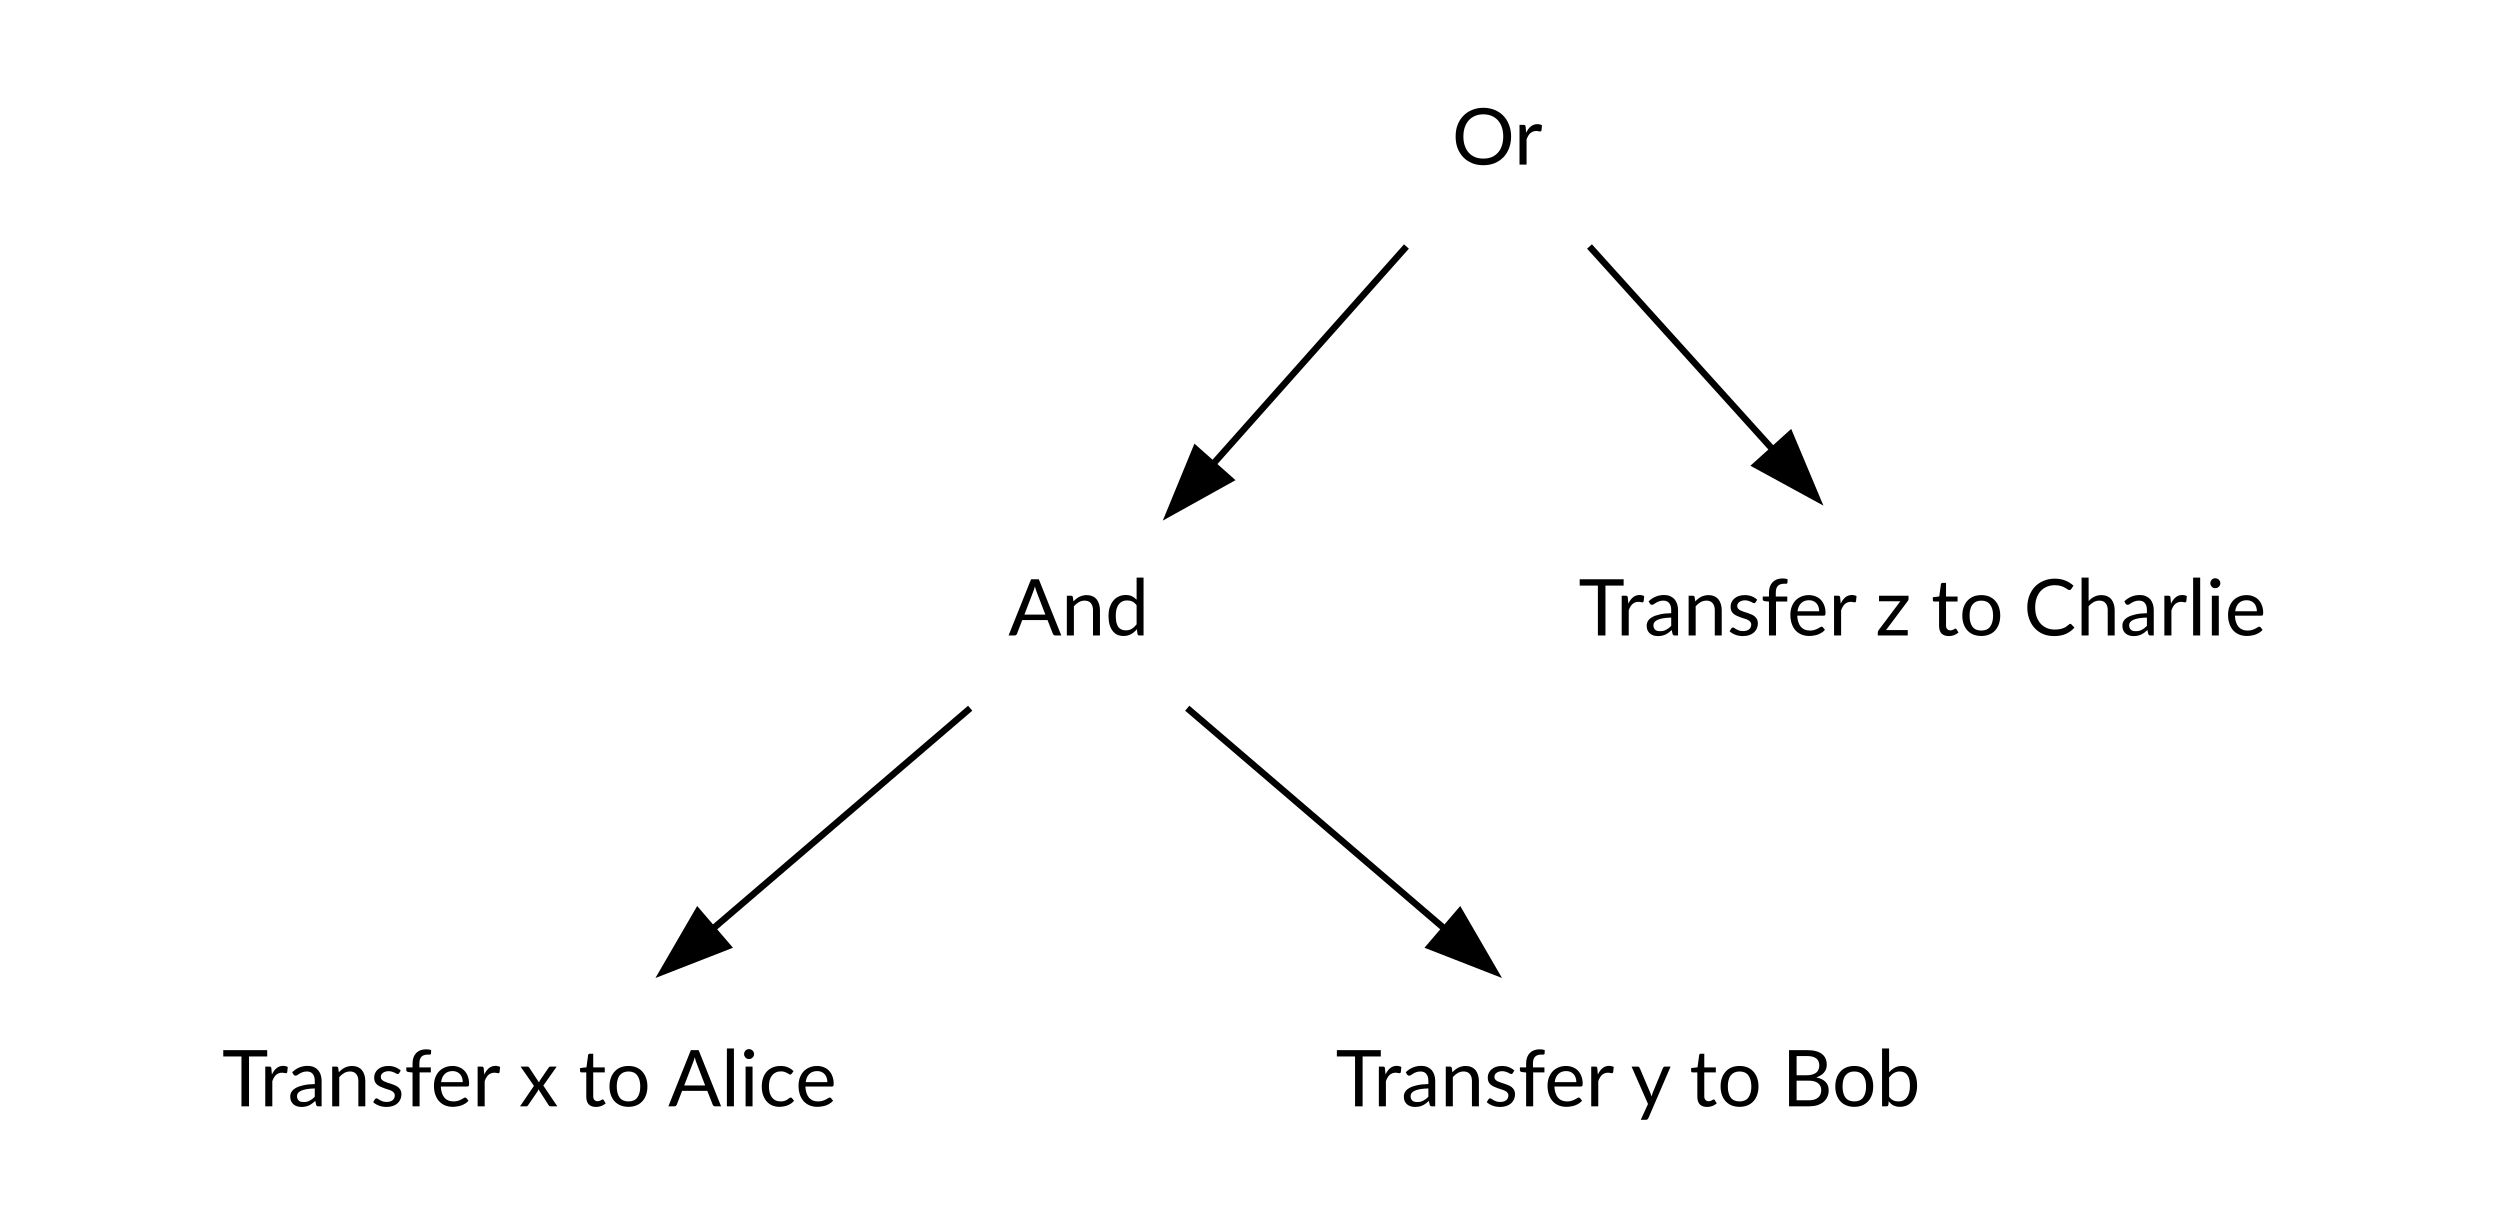
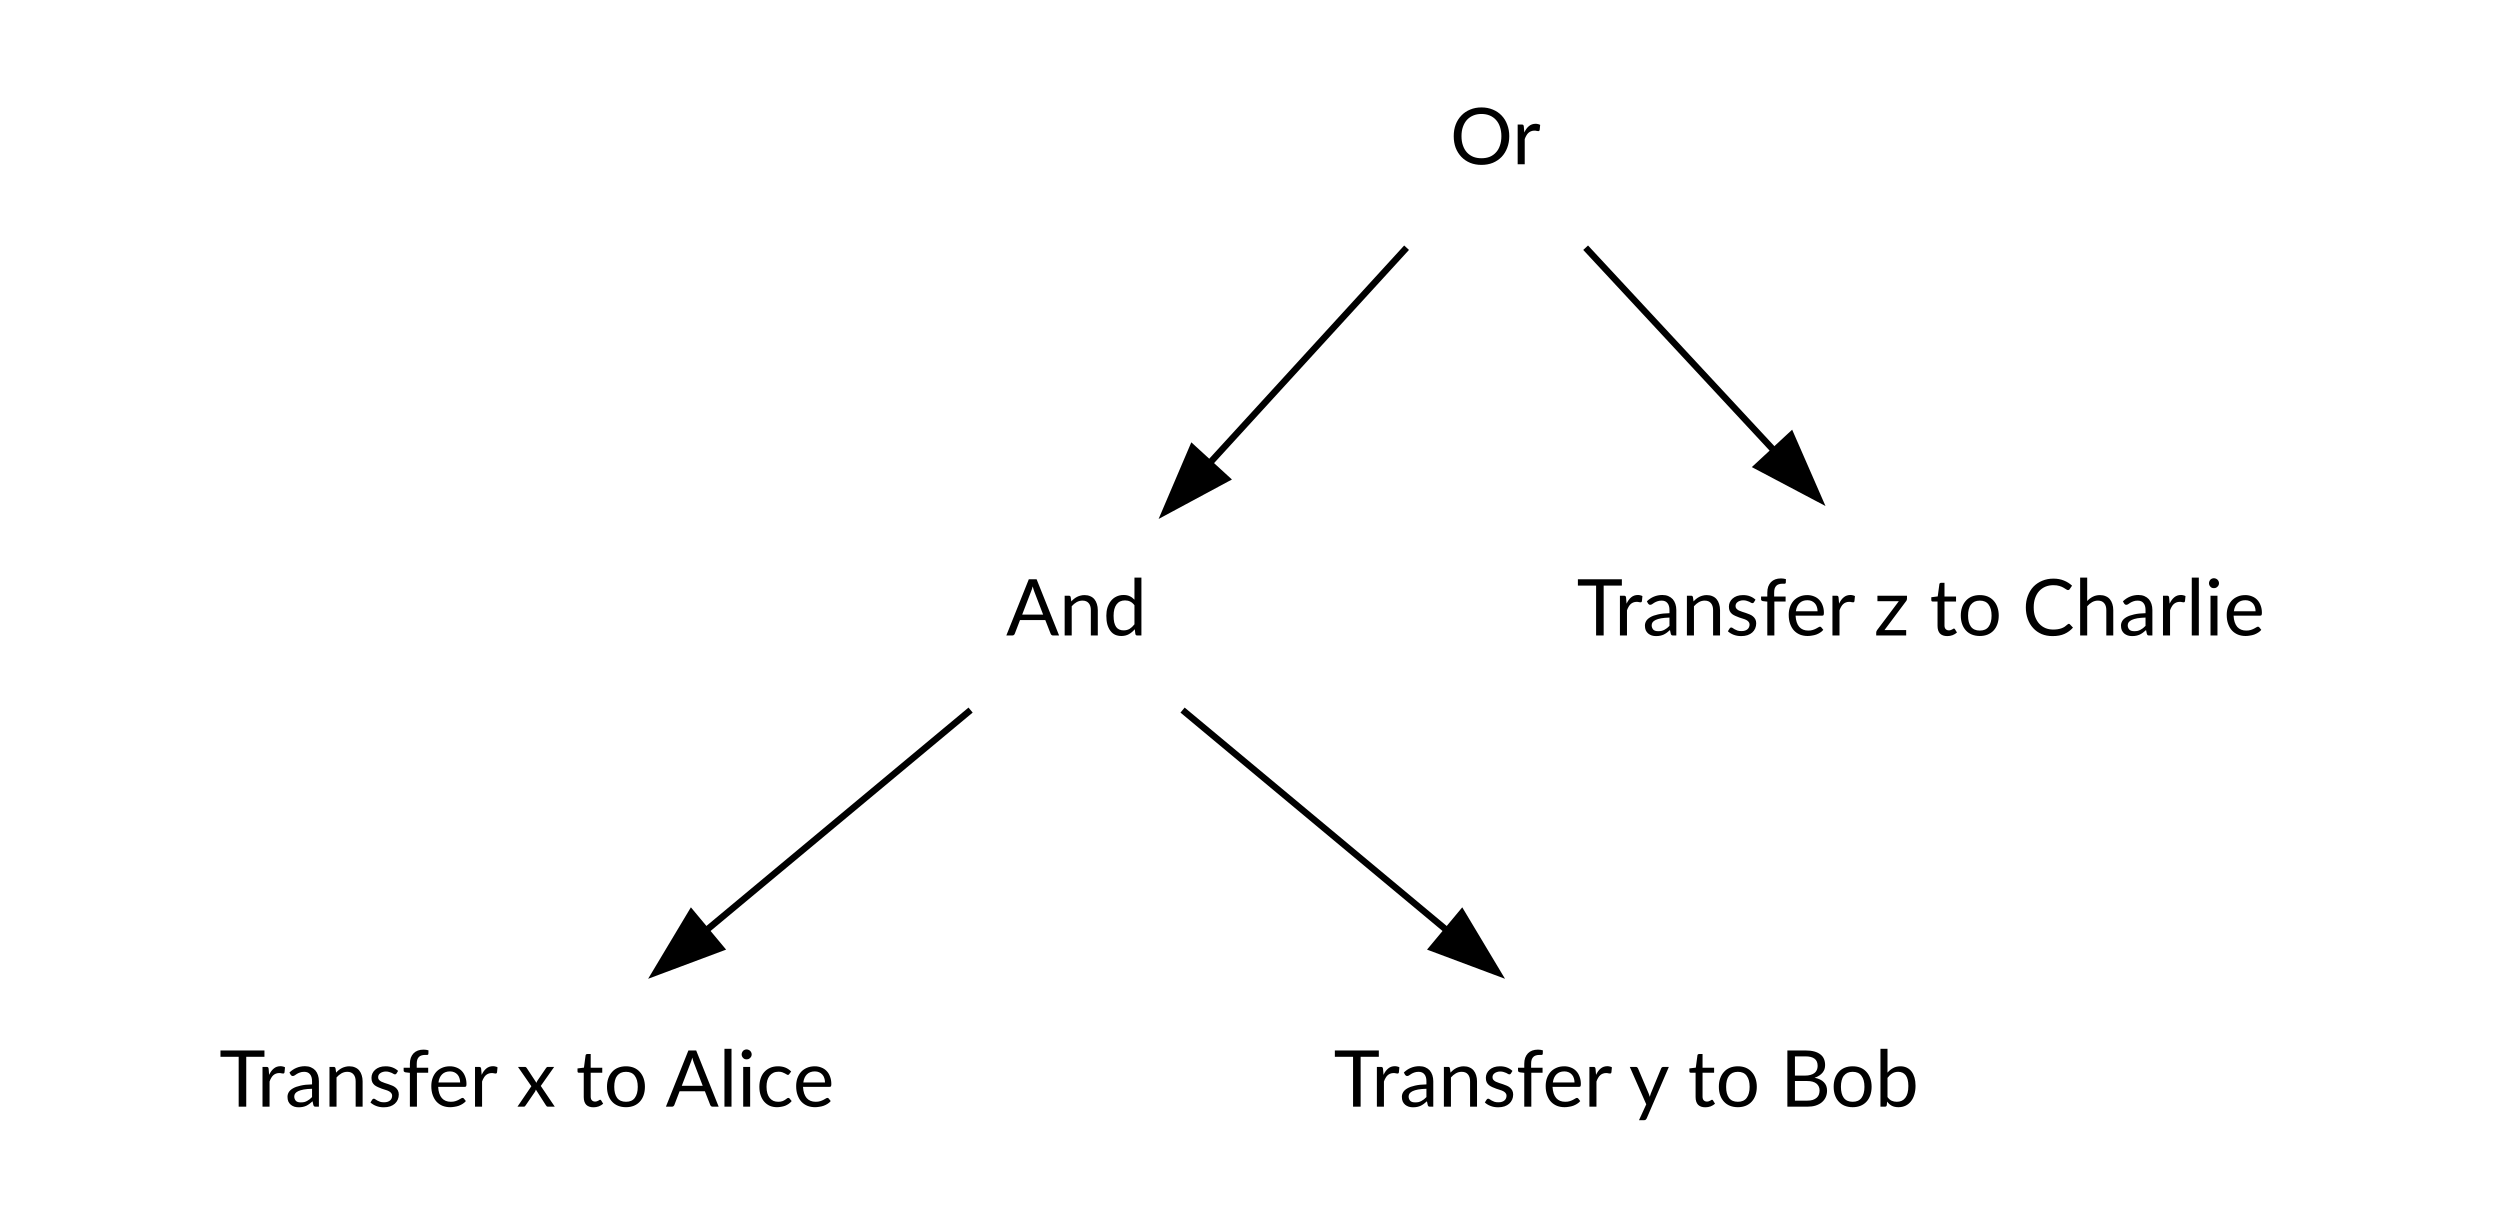
- <svg xmlns="http://www.w3.org/2000/svg" width="382pt" height="188pt" viewBox="0.00 0.00 382.28 188.00">
+ <svg xmlns="http://www.w3.org/2000/svg" width="382pt" height="188pt" viewBox="0.00 0.00 381.67 188.00">
  <g id="graph0" class="graph" transform="scale(1 1) rotate(0) translate(4 184)">
    <g id="node1" class="node">
-       <ellipse fill="none" stroke="transparent" cx="224.948" cy="-162" rx="27" ry="18" />
-       <text text-anchor="middle" x="224.948" y="-158.9" font-family="'Lato,proxima-nova,Helvetica Neue,Arial,sans-serif'" font-size="12.00" fill="#000000">Or</text>
+       <ellipse fill="none" stroke="transparent" cx="224.33" cy="-162" rx="27" ry="18" />
+       <text text-anchor="middle" x="224.33" y="-158.9" font-family="'Lato,proxima-nova,Helvetica Neue,Arial,sans-serif'" font-size="12.00">Or</text>
    </g>
    <g id="node2" class="node">
-       <ellipse fill="none" stroke="transparent" cx="160.948" cy="-90" rx="27" ry="18" />
-       <text text-anchor="middle" x="160.948" y="-86.9" font-family="'Lato,proxima-nova,Helvetica Neue,Arial,sans-serif'" font-size="12.00" fill="#000000">And</text>
+       <ellipse fill="none" stroke="transparent" cx="160.33" cy="-90" rx="27" ry="18" />
+       <text text-anchor="middle" x="160.33" y="-86.9" font-family="'Lato,proxima-nova,Helvetica Neue,Arial,sans-serif'" font-size="12.00">And</text>
    </g>
    <g id="edge1" class="edge">
-       <path fill="none" stroke="#000000" d="M211.061,-146.377C202.423,-136.659 191.159,-123.987 181.499,-113.119" />
-       <polygon fill="#000000" stroke="#000000" points="184.068,-110.741 174.808,-105.592 178.836,-115.392 184.068,-110.741" />
+       <path fill="none" stroke="black" d="M210.76,-146.15C202.02,-136.6 190.5,-123.99 180.68,-113.25" />
+       <polygon fill="black" stroke="black" points="183.22,-110.84 173.89,-105.82 178.05,-115.57 183.22,-110.84" />
    </g>
    <g id="node5" class="node">
-       <ellipse fill="none" stroke="transparent" cx="289.948" cy="-90" rx="84.171" ry="18" />
-       <text text-anchor="middle" x="289.948" y="-86.9" font-family="'Lato,proxima-nova,Helvetica Neue,Arial,sans-serif'" font-size="12.00" fill="#000000">Transfer z to Charlie</text>
+       <ellipse fill="none" stroke="transparent" cx="289.33" cy="-90" rx="84.17" ry="18" />
+       <text text-anchor="middle" x="289.33" y="-86.9" font-family="'Lato,proxima-nova,Helvetica Neue,Arial,sans-serif'" font-size="12.00">Transfer z to Charlie</text>
    </g>
    <g id="edge4" class="edge">
-       <path fill="none" stroke="#000000" d="M239.052,-146.377C247.205,-137.347 257.66,-125.765 266.971,-115.451" />
-       <polygon fill="#000000" stroke="#000000" points="269.709,-117.642 273.812,-107.874 264.513,-112.952 269.709,-117.642" />
+       <path fill="none" stroke="black" d="M238.12,-146.15C246.43,-137.2 257.23,-125.58 266.76,-115.31" />
+       <polygon fill="black" stroke="black" points="269.5,-117.5 273.74,-107.79 264.37,-112.74 269.5,-117.5" />
    </g>
    <g id="node3" class="node">
-       <ellipse fill="none" stroke="transparent" cx="76.948" cy="-18" rx="76.897" ry="18" />
-       <text text-anchor="middle" x="76.948" y="-14.9" font-family="'Lato,proxima-nova,Helvetica Neue,Arial,sans-serif'" font-size="12.00" fill="#000000">Transfer x to Alice</text>
+       <ellipse fill="none" stroke="transparent" cx="76.33" cy="-18" rx="76.17" ry="18" />
+       <text text-anchor="middle" x="76.33" y="-14.9" font-family="'Lato,proxima-nova,Helvetica Neue,Arial,sans-serif'" font-size="12.00">Transfer x to Alice</text>
    </g>
    <g id="edge2" class="edge">
-       <path fill="none" stroke="#000000" d="M144.353,-75.775C133.187,-66.204 118.184,-53.345 105.167,-42.188" />
-       <polygon fill="#000000" stroke="#000000" points="107.242,-39.356 97.371,-35.505 102.686,-44.671 107.242,-39.356" />
+       <path fill="none" stroke="black" d="M144.14,-75.5C132.77,-66.03 117.28,-53.12 103.97,-42.03" />
+       <polygon fill="black" stroke="black" points="105.95,-39.12 96.03,-35.41 101.47,-44.5 105.95,-39.12" />
    </g>
    <g id="node4" class="node">
-       <ellipse fill="none" stroke="transparent" cx="244.948" cy="-18" rx="73.01" ry="18" />
-       <text text-anchor="middle" x="244.948" y="-14.9" font-family="'Lato,proxima-nova,Helvetica Neue,Arial,sans-serif'" font-size="12.00" fill="#000000">Transfer y to Bob</text>
+       <ellipse fill="none" stroke="transparent" cx="244.33" cy="-18" rx="73.01" ry="18" />
+       <text text-anchor="middle" x="244.33" y="-14.9" font-family="'Lato,proxima-nova,Helvetica Neue,Arial,sans-serif'" font-size="12.00">Transfer y to Bob</text>
    </g>
    <g id="edge3" class="edge">
-       <path fill="none" stroke="#000000" d="M177.544,-75.775C188.71,-66.204 203.713,-53.345 216.73,-42.188" />
-       <polygon fill="#000000" stroke="#000000" points="219.211,-44.671 224.525,-35.505 214.655,-39.356 219.211,-44.671" />
+       <path fill="none" stroke="black" d="M176.53,-75.5C187.9,-66.03 203.39,-53.12 216.69,-42.03" />
+       <polygon fill="black" stroke="black" points="219.2,-44.5 224.64,-35.41 214.72,-39.12 219.2,-44.5" />
    </g>
  </g>
</svg>
